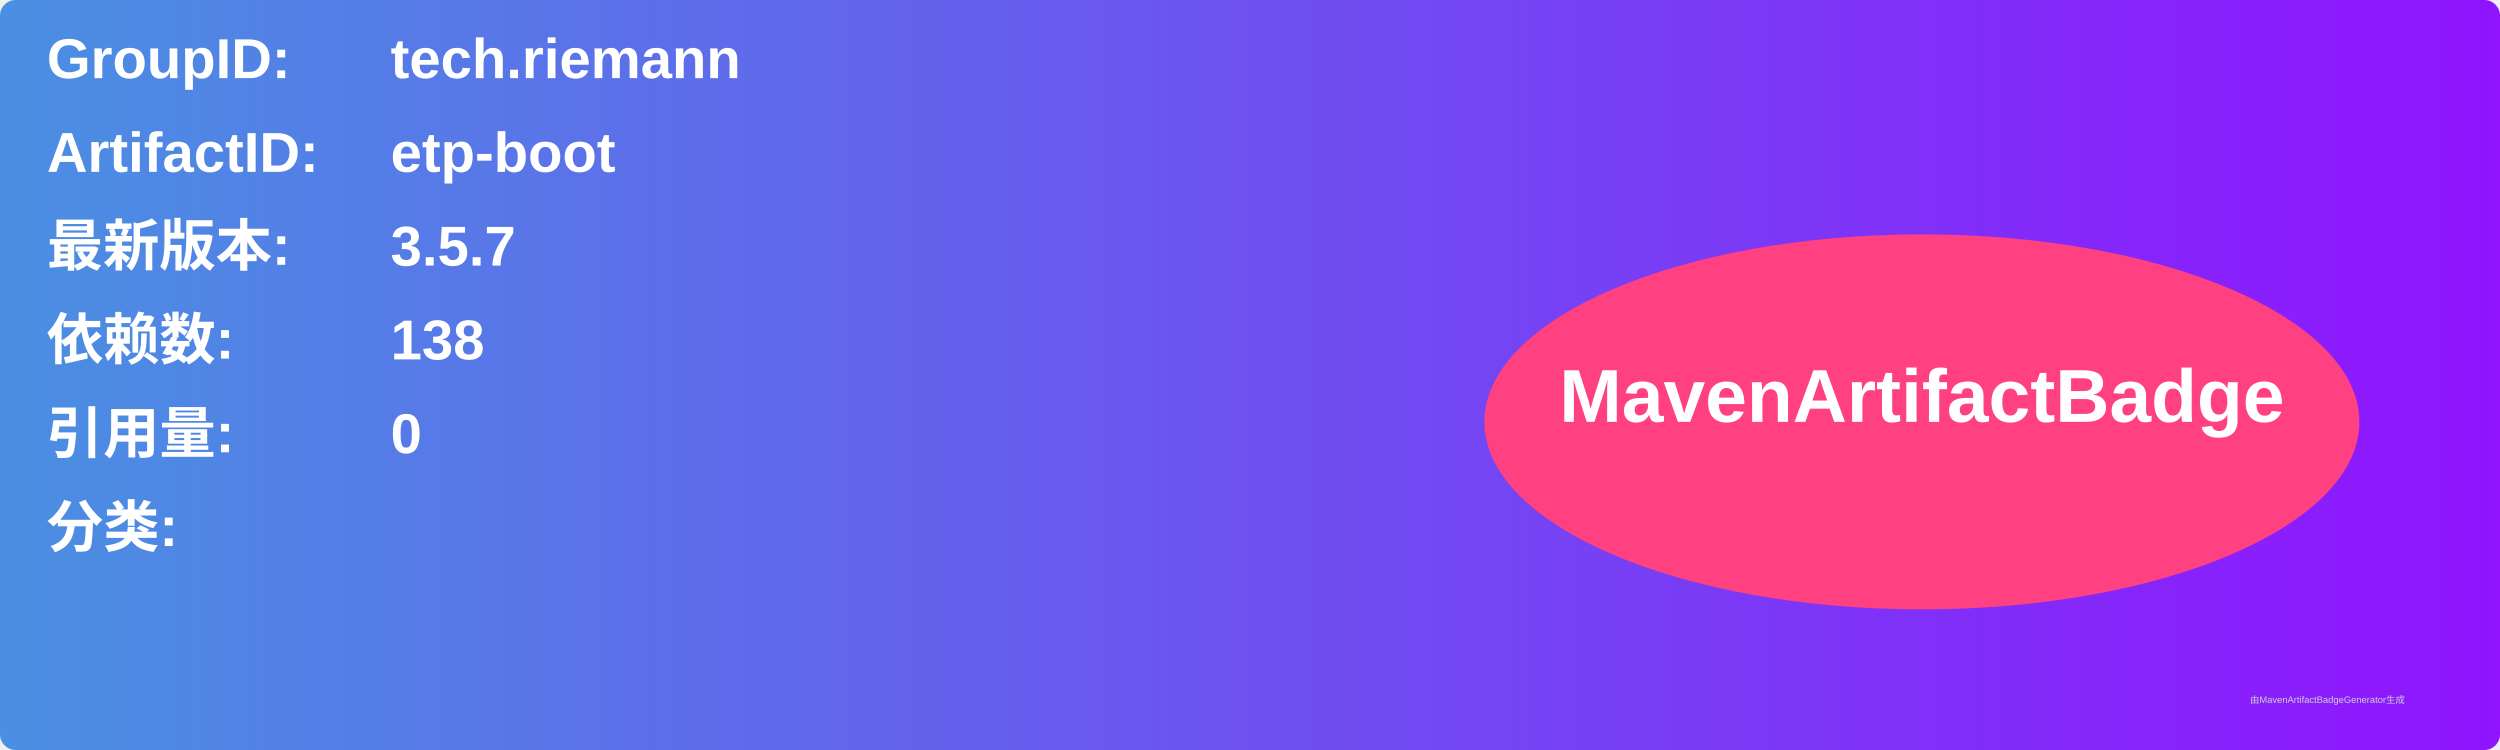
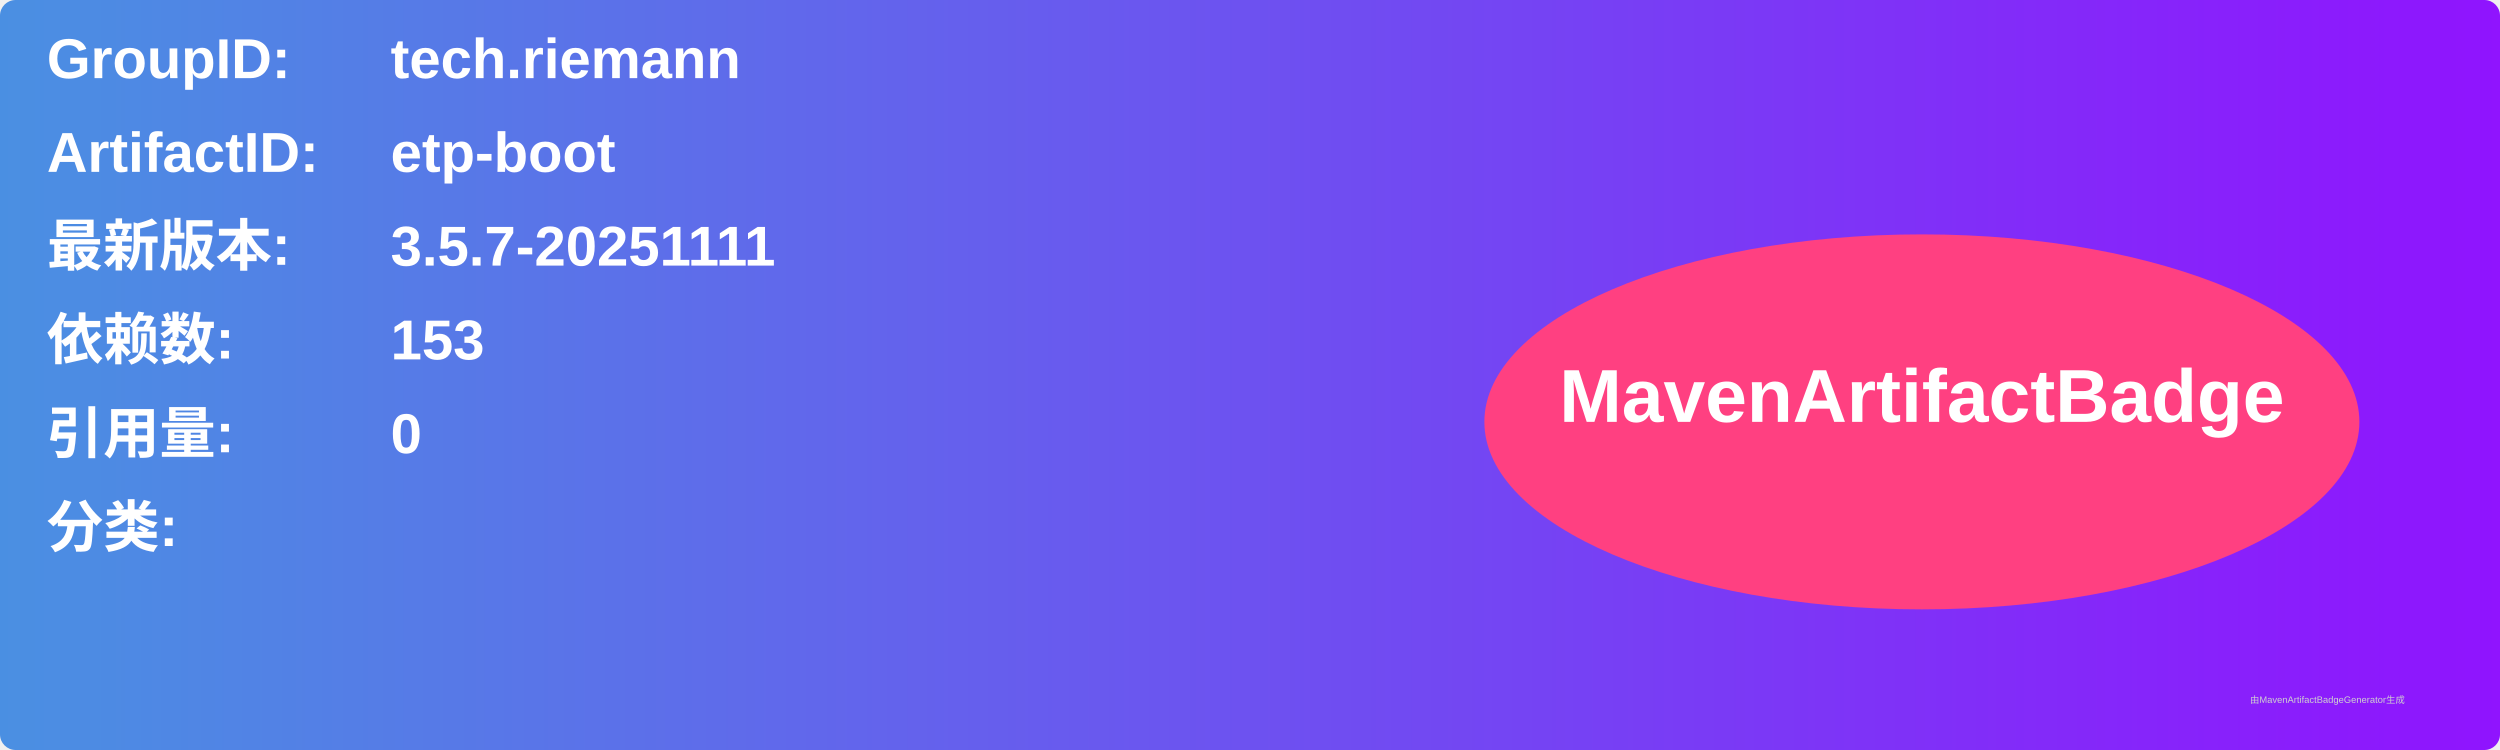
<svg xmlns="http://www.w3.org/2000/svg" width="800" height="240" viewBox="0 0 800 240">
  <linearGradient id="grad" x1="0%" y1="0%" x2="100%" y2="0%">
    <stop offset="0%" stop-color="#4a90e2" />
    <stop offset="100%" stop-color="#9013fe" />
  </linearGradient>
  <rect width="100%" height="100%" rx="5" ry="5" fill="url(#grad)" />
  <g transform="translate(15, 15)">
    <text x="0" y="10" font-family="Arial" font-size="18" fill="white" font-weight="bold" width="260">GroupID:</text>
    <text x="110" y="10" font-family="Arial" font-size="18" fill="white" font-weight="bold" width="460">tech.riemann</text>
    <text x="0" y="40" font-family="Arial" font-size="18" fill="white" font-weight="bold" width="260">ArtifactID:</text>
    <text x="110" y="40" font-family="Arial" font-size="18" fill="white" font-weight="bold" width="460">etp-boot</text>
    <text x="0" y="70" font-family="Arial" font-size="18" fill="white" font-weight="bold">最新版本:</text>
    <text x="110" y="70" font-family="Arial" font-size="18" fill="white" font-weight="bold">
-       <tspan font-weight="bold">3.5.7</tspan>
+       <tspan font-weight="bold">3.5.7-20251111</tspan>
    </text>
    <text x="0" y="100" font-family="Arial" font-size="18" fill="white" font-weight="bold">依赖数: </text>
    <text x="110" y="100" font-family="Arial" font-size="18" fill="white">
-       <tspan font-weight="bold">138</tspan>
+       <tspan font-weight="bold">153</tspan>
    </text>
    <text x="0" y="130" font-family="Arial" font-size="18" fill="white" font-weight="bold">引用量: </text>
    <text x="110" y="130" font-family="Arial" font-size="18" fill="white">
      <tspan font-weight="bold">0</tspan>
    </text>
    <text x="0" y="160" font-family="Arial" font-size="18" fill="white" font-weight="bold">分类:</text>
    <text x="10" y="190" font-family="Arial" font-size="10" fill="white">
      <tspan font-weight="bold" />
    </text>
    <ellipse cx="600" cy="120" rx="140" ry="60" fill="#ff4081" />
    <text x="600" y="120" text-anchor="middle" font-family="Arial" font-size="24" fill="white" font-weight="bold">MavenArtifactBadge</text>
  </g>
  <text x="720" y="225" font-family="Arial" font-size="3" fill="#d0d0d0">由MavenArtifactBadgeGenerator生成</text>
</svg>
